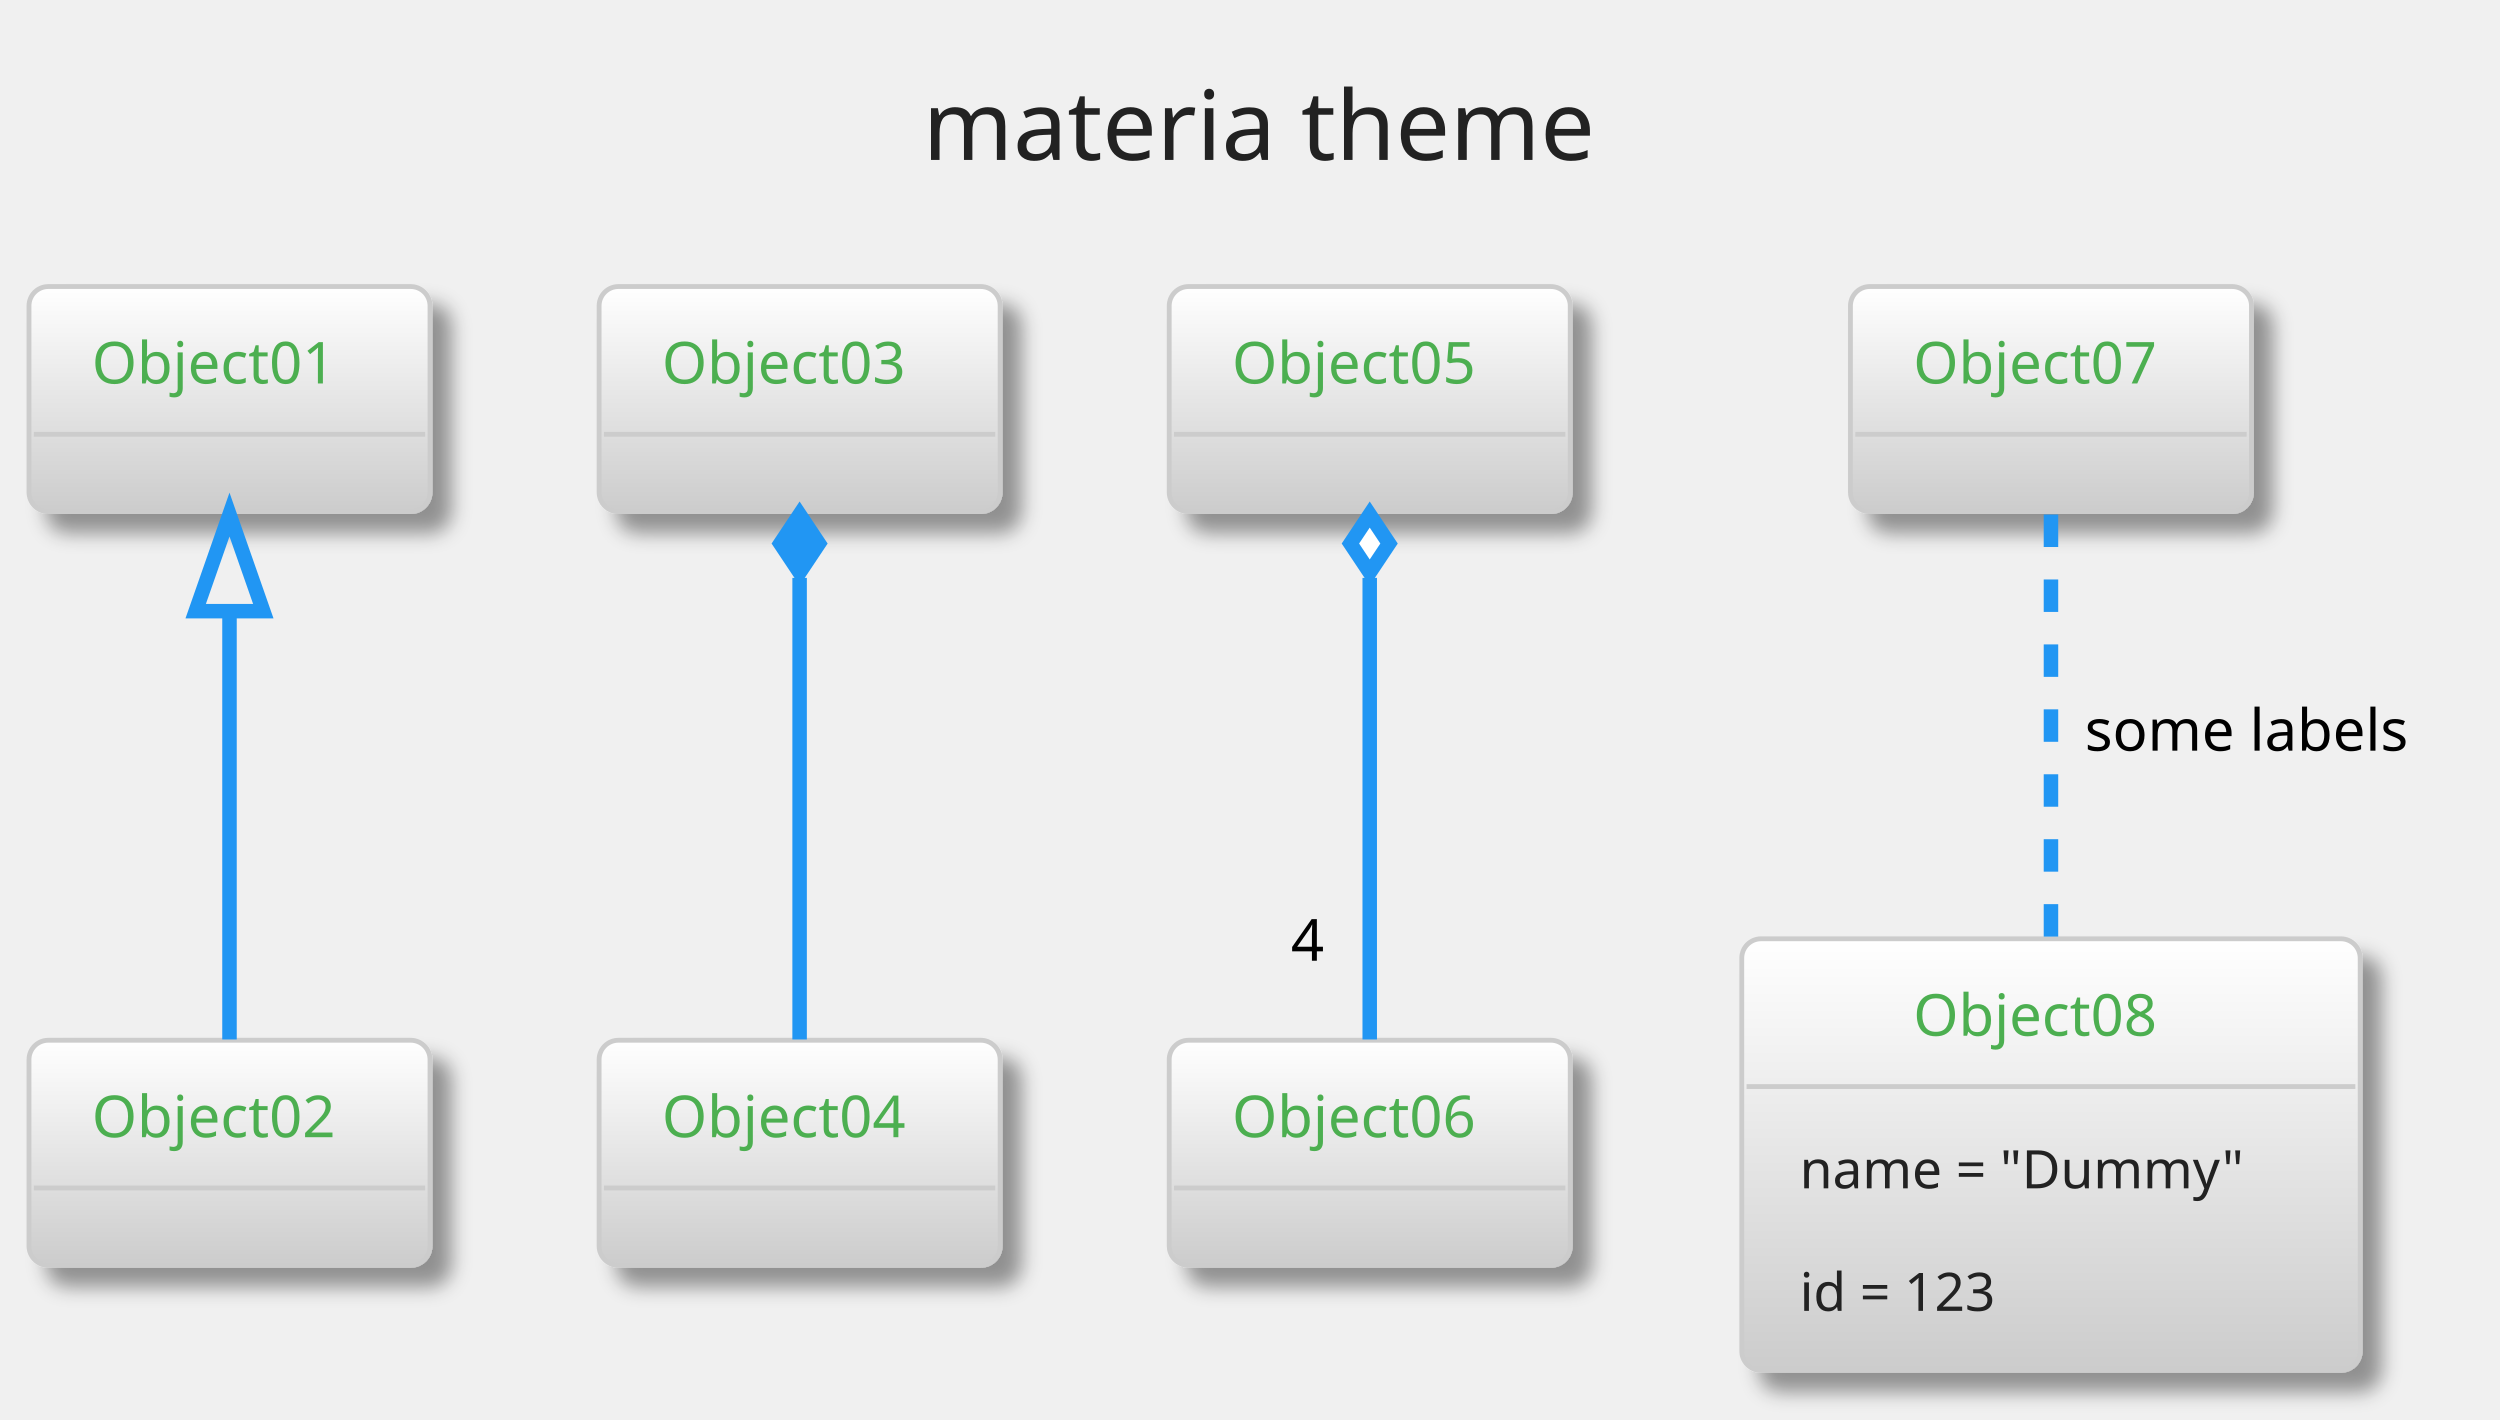
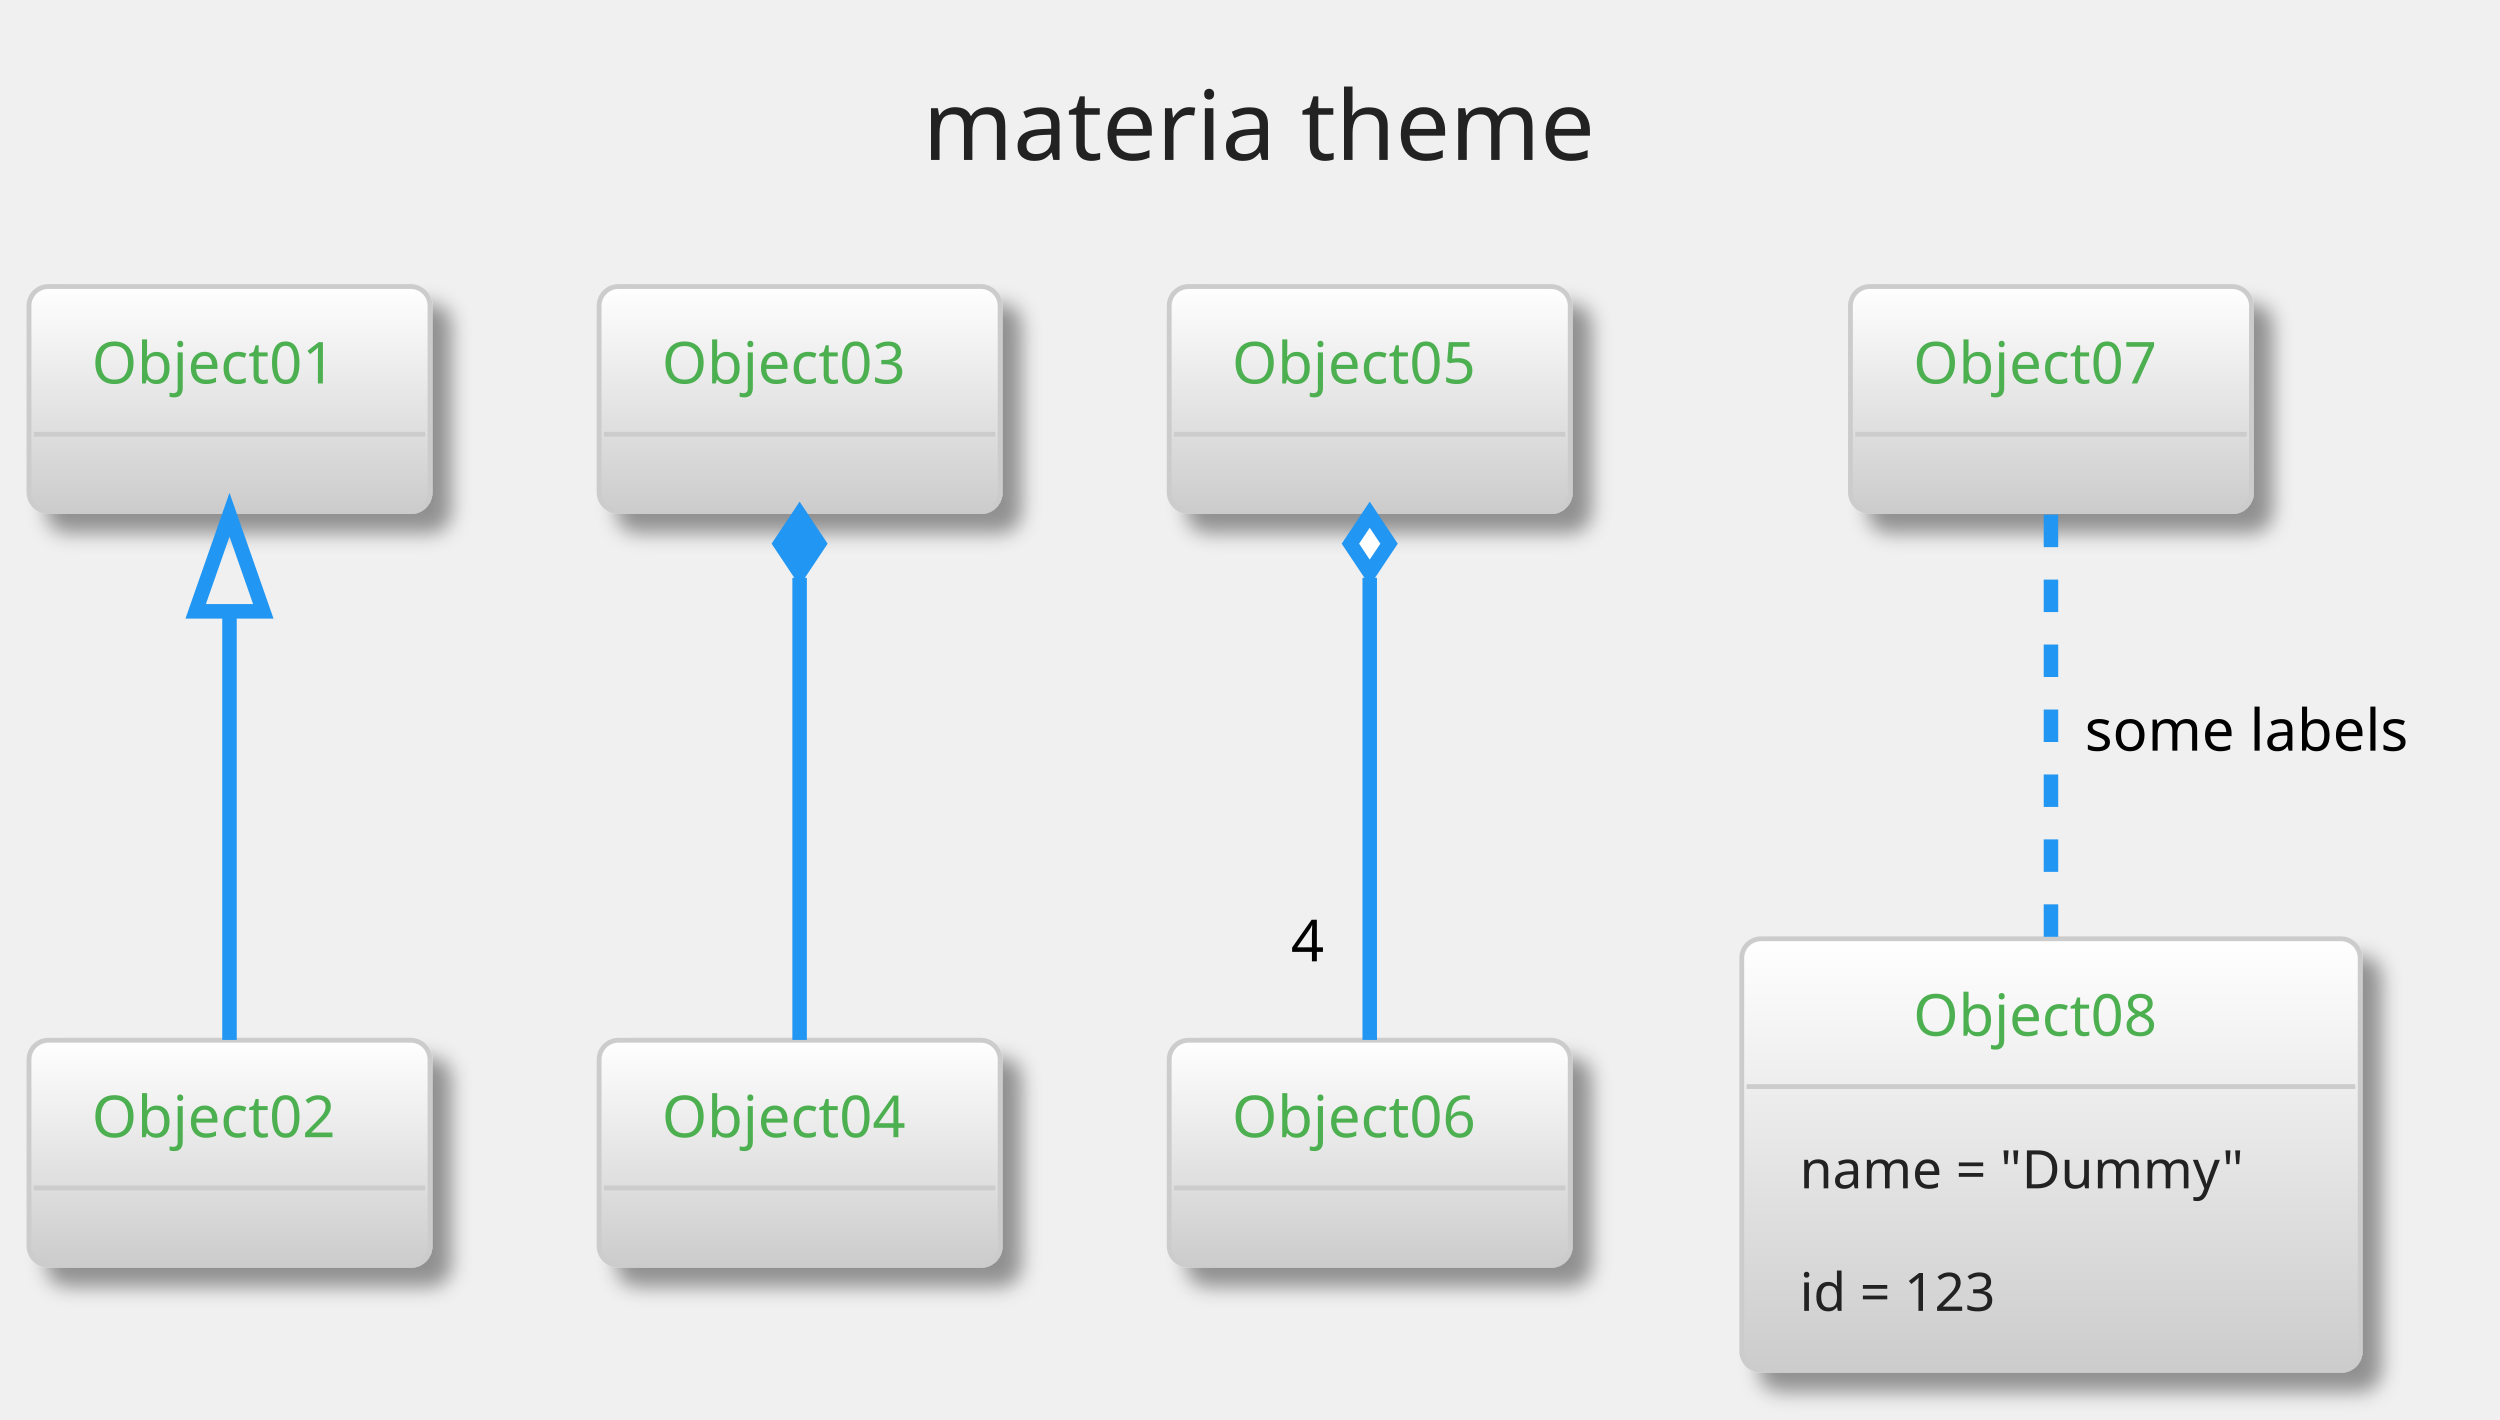
<svg xmlns="http://www.w3.org/2000/svg" contentScriptType="application/ecmascript" contentStyleType="text/css" height="306.25px" preserveAspectRatio="none" style="width:539px;height:306px;" version="1.1" viewBox="0 0 539 306" width="539.583px" zoomAndPan="magnify">
  <defs>
-     <linearGradient id="g19t5u3d726sok0" x1="50%" x2="50%" y1="0%" y2="100%">
+     <linearGradient id="g1f87k07vr10h10" x1="50%" x2="50%" y1="0%" y2="100%">
      <stop offset="0%" stop-color="#FFFFFF" />
      <stop offset="100%" stop-color="#CCCCCC" />
    </linearGradient>
-     <filter height="300%" id="f19t5u3d726sok" width="300%" x="-1" y="-1">
+     <filter height="300%" id="f1f87k07vr10h1" width="300%" x="-1" y="-1">
      <feGaussianBlur result="blurOut" stdDeviation="2.083" />
      <feColorMatrix in="blurOut" result="blurOut2" type="matrix" values="0 0 0 0 0 0 0 0 0 0 0 0 0 0 0 0 0 0 .4 0" />
      <feOffset dx="4.167" dy="4.167" in="blurOut2" result="blurOut3" />
      <feBlend in="SourceGraphic" in2="blurOut3" mode="normal" />
    </filter>
  </defs>
  <g>
    <rect fill="none" height="48.236" rx="4.167" ry="4.167" style="stroke: none; stroke-width: 1.042;" width="184.375" x="184.375" y="2.083" />
    <text fill="#222222" font-family="Verdana" font-size="20.833" lengthAdjust="spacingAndGlyphs" textLength="155.208" x="198.958" y="34.487">materia theme</text>
-     <rect fill="url(#g19t5u3d726sok0)" filter="url(#f19t5u3d726sok)" height="48.525" rx="4.167" ry="4.167" style="stroke: #CCCCCC; stroke-width: 1.042;" width="86.458" x="6.25" y="61.778" />
+     <rect fill="url(#g1f87k07vr10h10)" filter="url(#f1f87k07vr10h1)" height="48.525" rx="4.167" ry="4.167" style="stroke: #CCCCCC; stroke-width: 1.042;" width="86.458" x="6.25" y="61.778" />
    <text fill="#4CAF50" font-family="Verdana" font-size="12.5" lengthAdjust="spacingAndGlyphs" textLength="59.375" x="19.792" y="82.678">Object01</text>
    <line style="stroke: #CCCCCC; stroke-width: 1.042;" x1="7.292" x2="91.667" y1="93.636" y2="93.636" />
-     <rect fill="url(#g19t5u3d726sok0)" filter="url(#f19t5u3d726sok)" height="48.525" rx="4.167" ry="4.167" style="stroke: #CCCCCC; stroke-width: 1.042;" width="86.458" x="6.25" y="224.278" />
+     <rect fill="url(#g1f87k07vr10h10)" filter="url(#f1f87k07vr10h1)" height="48.525" rx="4.167" ry="4.167" style="stroke: #CCCCCC; stroke-width: 1.042;" width="86.458" x="6.25" y="224.278" />
    <text fill="#4CAF50" font-family="Verdana" font-size="12.5" lengthAdjust="spacingAndGlyphs" textLength="59.375" x="19.792" y="245.178">Object02</text>
    <line style="stroke: #CCCCCC; stroke-width: 1.042;" x1="7.292" x2="91.667" y1="256.136" y2="256.136" />
-     <rect fill="url(#g19t5u3d726sok0)" filter="url(#f19t5u3d726sok)" height="48.525" rx="4.167" ry="4.167" style="stroke: #CCCCCC; stroke-width: 1.042;" width="86.458" x="129.167" y="61.778" />
+     <rect fill="url(#g1f87k07vr10h10)" filter="url(#f1f87k07vr10h1)" height="48.525" rx="4.167" ry="4.167" style="stroke: #CCCCCC; stroke-width: 1.042;" width="86.458" x="129.167" y="61.778" />
    <text fill="#4CAF50" font-family="Verdana" font-size="12.5" lengthAdjust="spacingAndGlyphs" textLength="59.375" x="142.708" y="82.678">Object03</text>
    <line style="stroke: #CCCCCC; stroke-width: 1.042;" x1="130.208" x2="214.583" y1="93.636" y2="93.636" />
-     <rect fill="url(#g19t5u3d726sok0)" filter="url(#f19t5u3d726sok)" height="48.525" rx="4.167" ry="4.167" style="stroke: #CCCCCC; stroke-width: 1.042;" width="86.458" x="129.167" y="224.278" />
+     <rect fill="url(#g1f87k07vr10h10)" filter="url(#f1f87k07vr10h1)" height="48.525" rx="4.167" ry="4.167" style="stroke: #CCCCCC; stroke-width: 1.042;" width="86.458" x="129.167" y="224.278" />
    <text fill="#4CAF50" font-family="Verdana" font-size="12.5" lengthAdjust="spacingAndGlyphs" textLength="59.375" x="142.708" y="245.178">Object04</text>
    <line style="stroke: #CCCCCC; stroke-width: 1.042;" x1="130.208" x2="214.583" y1="256.136" y2="256.136" />
-     <rect fill="url(#g19t5u3d726sok0)" filter="url(#f19t5u3d726sok)" height="48.525" rx="4.167" ry="4.167" style="stroke: #CCCCCC; stroke-width: 1.042;" width="86.458" x="252.083" y="61.778" />
+     <rect fill="url(#g1f87k07vr10h10)" filter="url(#f1f87k07vr10h1)" height="48.525" rx="4.167" ry="4.167" style="stroke: #CCCCCC; stroke-width: 1.042;" width="86.458" x="252.083" y="61.778" />
    <text fill="#4CAF50" font-family="Verdana" font-size="12.5" lengthAdjust="spacingAndGlyphs" textLength="59.375" x="265.625" y="82.678">Object05</text>
    <line style="stroke: #CCCCCC; stroke-width: 1.042;" x1="253.125" x2="337.5" y1="93.636" y2="93.636" />
-     <rect fill="url(#g19t5u3d726sok0)" filter="url(#f19t5u3d726sok)" height="48.525" rx="4.167" ry="4.167" style="stroke: #CCCCCC; stroke-width: 1.042;" width="86.458" x="252.083" y="224.278" />
+     <rect fill="url(#g1f87k07vr10h10)" filter="url(#f1f87k07vr10h1)" height="48.525" rx="4.167" ry="4.167" style="stroke: #CCCCCC; stroke-width: 1.042;" width="86.458" x="252.083" y="224.278" />
    <text fill="#4CAF50" font-family="Verdana" font-size="12.5" lengthAdjust="spacingAndGlyphs" textLength="59.375" x="265.625" y="245.178">Object06</text>
    <line style="stroke: #CCCCCC; stroke-width: 1.042;" x1="253.125" x2="337.5" y1="256.136" y2="256.136" />
-     <rect fill="url(#g19t5u3d726sok0)" filter="url(#f19t5u3d726sok)" height="48.525" rx="4.167" ry="4.167" style="stroke: #CCCCCC; stroke-width: 1.042;" width="86.458" x="398.958" y="61.778" />
+     <rect fill="url(#g1f87k07vr10h10)" filter="url(#f1f87k07vr10h1)" height="48.525" rx="4.167" ry="4.167" style="stroke: #CCCCCC; stroke-width: 1.042;" width="86.458" x="398.958" y="61.778" />
    <text fill="#4CAF50" font-family="Verdana" font-size="12.5" lengthAdjust="spacingAndGlyphs" textLength="59.375" x="412.5" y="82.678">Object07</text>
    <line style="stroke: #CCCCCC; stroke-width: 1.042;" x1="400" x2="484.375" y1="93.636" y2="93.636" />
-     <rect fill="url(#g19t5u3d726sok0)" filter="url(#f19t5u3d726sok)" height="93.043" rx="4.167" ry="4.167" style="stroke: #CCCCCC; stroke-width: 1.042;" width="133.333" x="375.521" y="202.403" />
+     <rect fill="url(#g1f87k07vr10h10)" filter="url(#f1f87k07vr10h1)" height="93.043" rx="4.167" ry="4.167" style="stroke: #CCCCCC; stroke-width: 1.042;" width="133.333" x="375.521" y="202.403" />
    <text fill="#4CAF50" font-family="Verdana" font-size="12.5" lengthAdjust="spacingAndGlyphs" textLength="59.375" x="412.5" y="223.303">Object08</text>
    <line style="stroke: #CCCCCC; stroke-width: 1.042;" x1="376.562" x2="507.812" y1="234.261" y2="234.261" />
    <text fill="#222222" font-family="Verdana" font-size="11.458" lengthAdjust="spacingAndGlyphs" textLength="108.333" x="388.021" y="256.198">name = "Dummy"</text>
    <text fill="#222222" font-family="Verdana" font-size="11.458" lengthAdjust="spacingAndGlyphs" textLength="50" x="388.021" y="282.623">id = 123</text>
-     <path d="M49.479,131.882 C49.479,161.785 49.479,199.714 49.479,224.111 " fill="none" id="Object01-Object02" style="stroke: #2196F3; stroke-width: 3.125;" />
-     <polygon fill="none" points="42.188,131.771,49.479,110.937,56.771,131.77,42.188,131.771" style="stroke: #2196F3; stroke-width: 3.125;" />
-     <path d="M172.396,124.586 C172.396,155.369 172.396,197.681 172.396,224.111 " fill="none" id="Object03-Object04" style="stroke: #2196F3; stroke-width: 3.125;" />
-     <polygon fill="#2196F3" points="172.396,110.937,168.229,117.187,172.396,123.437,176.562,117.187,172.396,110.937" style="stroke: #2196F3; stroke-width: 3.125;" />
-     <path d="M295.312,124.586 C295.312,155.369 295.312,197.681 295.312,224.111 " fill="none" id="Object05-Object06" style="stroke: #2196F3; stroke-width: 3.125;" />
-     <polygon fill="#FFFFFF" points="295.312,110.937,291.146,117.187,295.312,123.437,299.479,117.187,295.312,110.937" style="stroke: #2196F3; stroke-width: 3.125;" />
-     <text fill="#000000" font-family="Verdana" font-size="12.5" lengthAdjust="spacingAndGlyphs" textLength="8.333" x="278.32" y="207.135">4</text>
-     <path d="M442.188,110.937 C442.188,135.087 442.188,172.474 442.188,202.218 " fill="none" id="Object07-Object08" style="stroke: #2196F3; stroke-width: 3.125; stroke-dasharray: 7.0,7.0;" />
+     <path d="M49.479,131.865 C49.479,161.794 49.479,200.035 49.479,224.209 " fill="none" id="Object01-Object02" style="stroke: #2196F3; stroke-width: 3.125;" />
+     <polygon fill="none" points="42.188,131.802,49.479,110.968,56.771,131.802,42.188,131.802" style="stroke: #2196F3; stroke-width: 3.125;" />
+     <path d="M172.396,124.568 C172.396,155.324 172.396,198.02 172.396,224.209 " fill="none" id="Object03-Object04" style="stroke: #2196F3; stroke-width: 3.125;" />
+     <polygon fill="#2196F3" points="172.396,110.968,168.229,117.218,172.396,123.468,176.562,117.218,172.396,110.968" style="stroke: #2196F3; stroke-width: 3.125;" />
+     <path d="M295.312,124.568 C295.312,155.324 295.312,198.02 295.312,224.209 " fill="none" id="Object05-Object06" style="stroke: #2196F3; stroke-width: 3.125;" />
+     <polygon fill="#FFFFFF" points="295.312,110.968,291.146,117.218,295.312,123.468,299.479,117.218,295.312,110.968" style="stroke: #2196F3; stroke-width: 3.125;" />
+     <text fill="#000000" font-family="Verdana" font-size="12.5" lengthAdjust="spacingAndGlyphs" textLength="8.333" x="278.32" y="207.256">4</text>
+     <path d="M442.188,110.968 C442.188,134.936 442.188,172.607 442.188,202.346 " fill="none" id="Object07-Object08" style="stroke: #2196F3; stroke-width: 3.125; stroke-dasharray: 7.0,7.0;" />
    <text fill="#000000" font-family="Verdana" font-size="12.5" lengthAdjust="spacingAndGlyphs" textLength="78.125" x="449.479" y="161.845">some labels</text>
  </g>
</svg>
